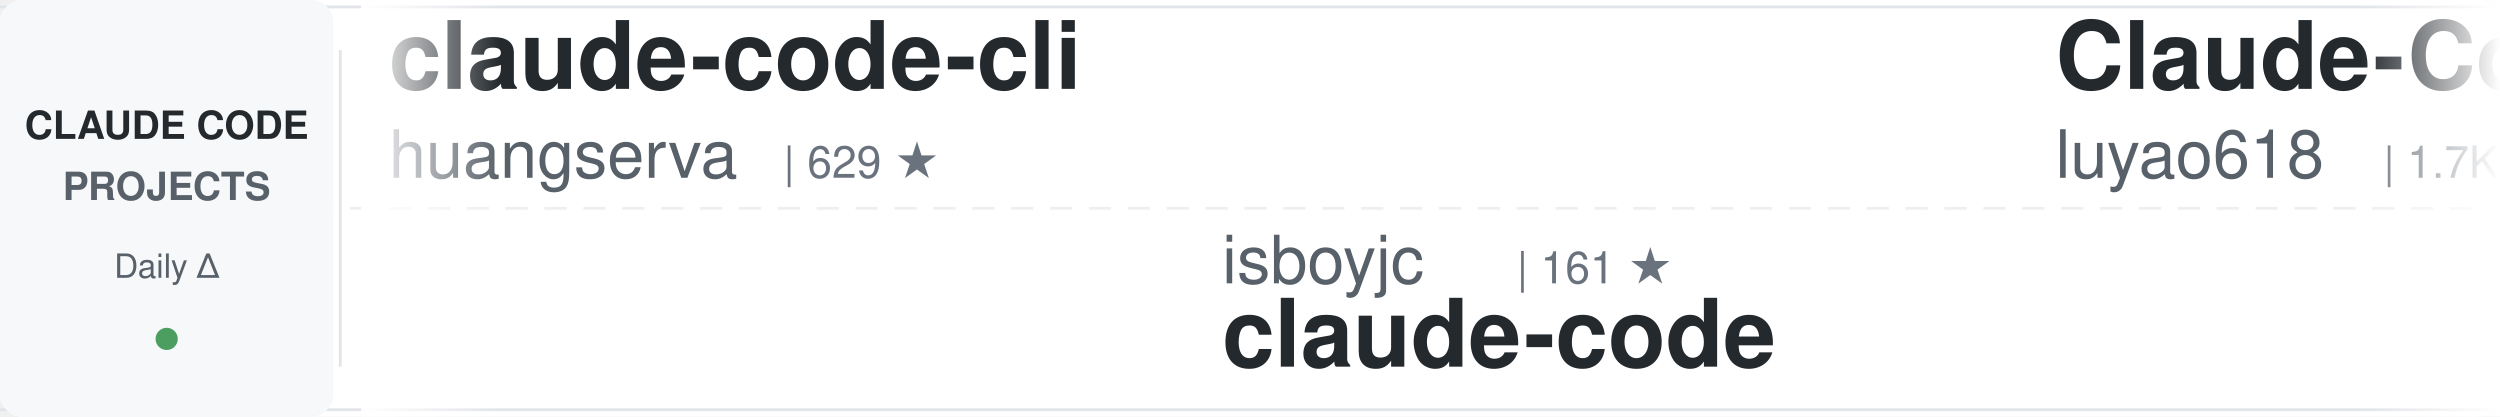
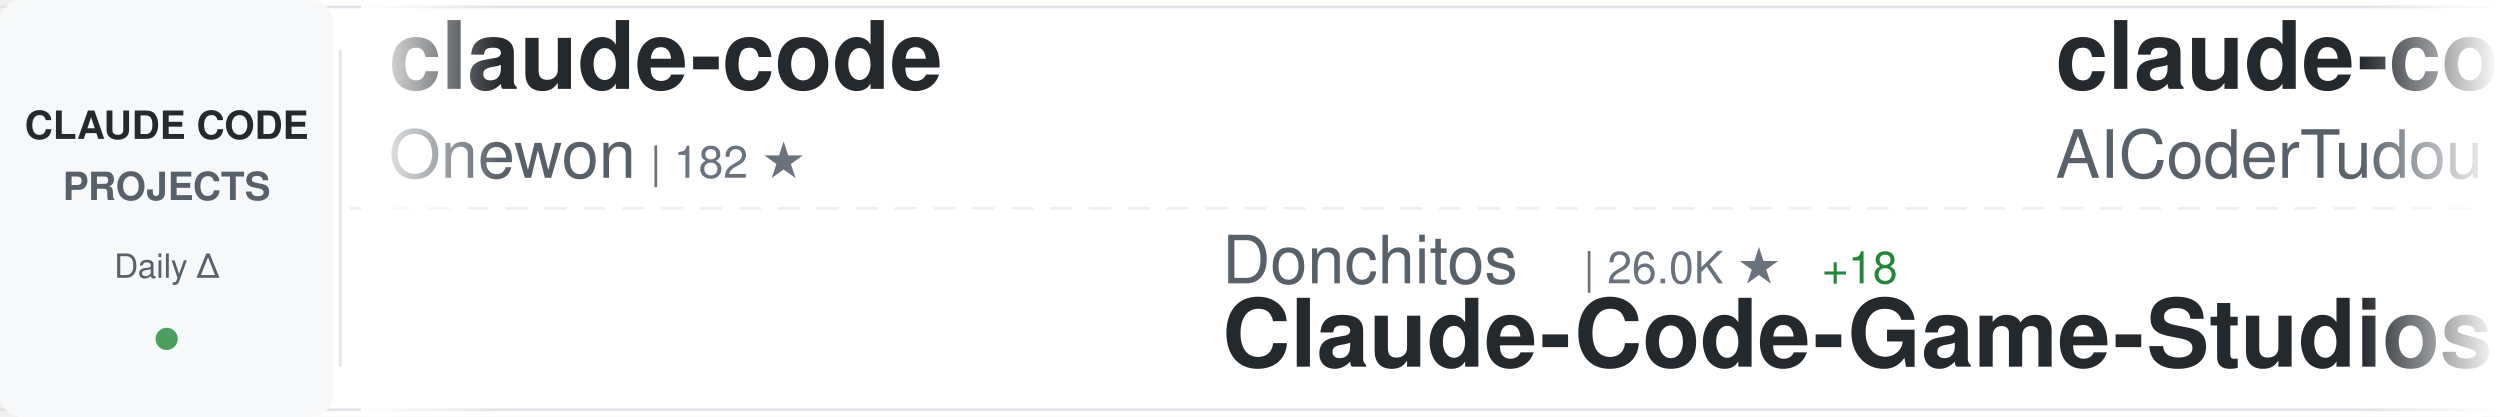
<svg xmlns="http://www.w3.org/2000/svg" width="900" height="150">
  <defs>
    <linearGradient id="awesomeLeftFade" x1="0%" y1="0%" x2="100%" y2="0%">
      <stop offset="0%" style="stop-color:#ffffff;stop-opacity:1" />
      <stop offset="100%" style="stop-color:#ffffff;stop-opacity:0" />
    </linearGradient>
    <linearGradient id="awesomeRightFade" x1="0%" y1="0%" x2="100%" y2="0%">
      <stop offset="0%" style="stop-color:#ffffff;stop-opacity:0" />
      <stop offset="100%" style="stop-color:#ffffff;stop-opacity:1" />
    </linearGradient>
  </defs>
  <rect width="900" height="150" fill="#ffffff" rx="8" />
  <rect x="0" y="2" width="900" height="1" fill="#e1e4e8" />
  <rect x="0" y="147" width="900" height="1" fill="#e1e4e8" />
  <line x1="0" y1="75" x2="900" y2="75" stroke="#e1e4e8" stroke-width="1" stroke-dasharray="8 6" opacity="0.6" />
  <rect x="0" y="0" width="120" height="150" fill="#f6f8fa" rx="8" />
  <text x="60" y="50" font-family="-apple-system, BlinkMacSystemFont, 'Segoe UI', Helvetica, Arial, sans-serif" font-size="14" font-weight="600" fill="#24292e" text-anchor="middle">CLAUDE CODE</text>
  <text x="60" y="72" font-family="-apple-system, BlinkMacSystemFont, 'Segoe UI', Helvetica, Arial, sans-serif" font-size="14" font-weight="600" fill="#586069" text-anchor="middle">PROJECTS</text>
  <text x="60" y="100" font-family="-apple-system, BlinkMacSystemFont, 'Segoe UI', Helvetica, Arial, sans-serif" font-size="12" font-weight="500" fill="#586069" text-anchor="middle">Daily Δ</text>
  <circle cx="60" cy="122" r="4" fill="#22863a" opacity="0.8" />
  <rect x="122" y="18" width="1" height="114" fill="#e1e4e8" />
  <clipPath id="awesomeTickerClip">
    <rect x="130" y="0" width="770" height="150" />
  </clipPath>
  <g clip-path="url(#awesomeTickerClip)">
    <g id="awesomeTickerItems">
      <animateTransform attributeName="transform" attributeType="XML" type="translate" from="0 0" to="-3000 0" dur="54s" repeatCount="indefinite" />
      <g transform="translate(0, 0)">
-         <text x="140" y="32" font-family="-apple-system, BlinkMacSystemFont, 'Segoe UI', Helvetica, Arial, sans-serif" font-size="34" font-weight="600" fill="#24292e">claude-code-cli</text>
-         <text x="140" y="64" font-family="-apple-system, BlinkMacSystemFont, 'Segoe UI', Helvetica, Arial, sans-serif" font-size="24" font-weight="400" fill="#586069">huangserva</text>
-         <text x="282" y="64" font-family="-apple-system, BlinkMacSystemFont, 'Segoe UI', Helvetica, Arial, sans-serif" font-size="16" font-weight="500" fill="#6a737d">| 629 ★</text>
+         <text x="140" y="32" font-family="-apple-system, BlinkMacSystemFont, 'Segoe UI', Helvetica, Arial, sans-serif" font-size="34" font-weight="600" fill="#24292e">claude-code</text>
+         <text x="140" y="64" font-family="-apple-system, BlinkMacSystemFont, 'Segoe UI', Helvetica, Arial, sans-serif" font-size="24" font-weight="400" fill="#586069">Onewon</text>
+         <text x="234" y="64" font-family="-apple-system, BlinkMacSystemFont, 'Segoe UI', Helvetica, Arial, sans-serif" font-size="16" font-weight="500" fill="#6a737d">| 182 ★</text>
      </g>
      <g transform="translate(300, 0)">
-         <text x="140" y="102" font-family="-apple-system, BlinkMacSystemFont, 'Segoe UI', Helvetica, Arial, sans-serif" font-size="24" font-weight="400" fill="#586069">isboyjc</text>
-         <text x="246" y="102" font-family="-apple-system, BlinkMacSystemFont, 'Segoe UI', Helvetica, Arial, sans-serif" font-size="16" font-weight="500" fill="#6a737d">| 161 ★</text>
+         <text x="140" y="102" font-family="-apple-system, BlinkMacSystemFont, 'Segoe UI', Helvetica, Arial, sans-serif" font-size="24" font-weight="400" fill="#586069">Donchitos</text>
+         <text x="270" y="102" font-family="-apple-system, BlinkMacSystemFont, 'Segoe UI', Helvetica, Arial, sans-serif" font-size="16" font-weight="500" fill="#6a737d">| 26.0K ★</text>
+         <text x="356" y="102" font-family="-apple-system, BlinkMacSystemFont, 'Segoe UI', Helvetica, Arial, sans-serif" font-size="16" font-weight="500" fill="#22863a"> +18</text>
+         <text x="140" y="132" font-family="-apple-system, BlinkMacSystemFont, 'Segoe UI', Helvetica, Arial, sans-serif" font-size="34" font-weight="600" fill="#24292e">Claude-Code-Game-Studios</text>
+       </g>
+       <g transform="translate(600, 0)">
+         <text x="140" y="32" font-family="-apple-system, BlinkMacSystemFont, 'Segoe UI', Helvetica, Arial, sans-serif" font-size="34" font-weight="600" fill="#24292e">claude-code-tudou</text>
+         <text x="140" y="64" font-family="-apple-system, BlinkMacSystemFont, 'Segoe UI', Helvetica, Arial, sans-serif" font-size="24" font-weight="400" fill="#586069">AICoderTudou</text>
+         <text x="306" y="64" font-family="-apple-system, BlinkMacSystemFont, 'Segoe UI', Helvetica, Arial, sans-serif" font-size="16" font-weight="500" fill="#6a737d">| 493 ★</text>
+       </g>
+       <g transform="translate(900, 0)">
+         <text x="140" y="102" font-family="-apple-system, BlinkMacSystemFont, 'Segoe UI', Helvetica, Arial, sans-serif" font-size="24" font-weight="400" fill="#586069">lowcortisolprogrammer</text>
+         <text x="414" y="102" font-family="-apple-system, BlinkMacSystemFont, 'Segoe UI', Helvetica, Arial, sans-serif" font-size="16" font-weight="500" fill="#6a737d">| 171 ★</text>
        <text x="140" y="132" font-family="-apple-system, BlinkMacSystemFont, 'Segoe UI', Helvetica, Arial, sans-serif" font-size="34" font-weight="600" fill="#24292e">claude-code</text>
      </g>
-       <g transform="translate(600, 0)">
-         <text x="140" y="32" font-family="-apple-system, BlinkMacSystemFont, 'Segoe UI', Helvetica, Arial, sans-serif" font-size="34" font-weight="600" fill="#24292e">Claude-Code-Source-Study</text>
-         <text x="140" y="64" font-family="-apple-system, BlinkMacSystemFont, 'Segoe UI', Helvetica, Arial, sans-serif" font-size="24" font-weight="400" fill="#586069">luyao618</text>
-         <text x="258" y="64" font-family="-apple-system, BlinkMacSystemFont, 'Segoe UI', Helvetica, Arial, sans-serif" font-size="16" font-weight="500" fill="#6a737d">| 1.7K ★</text>
-         <text x="335" y="64" font-family="-apple-system, BlinkMacSystemFont, 'Segoe UI', Helvetica, Arial, sans-serif" font-size="16" font-weight="500" fill="#22863a"> +2</text>
-       </g>
-       <g transform="translate(900, 0)">
-         <text x="140" y="102" font-family="-apple-system, BlinkMacSystemFont, 'Segoe UI', Helvetica, Arial, sans-serif" font-size="24" font-weight="400" fill="#586069">ding113</text>
-         <text x="246" y="102" font-family="-apple-system, BlinkMacSystemFont, 'Segoe UI', Helvetica, Arial, sans-serif" font-size="16" font-weight="500" fill="#6a737d">| 3.4K ★</text>
-         <text x="323" y="102" font-family="-apple-system, BlinkMacSystemFont, 'Segoe UI', Helvetica, Arial, sans-serif" font-size="16" font-weight="500" fill="#22863a"> +3</text>
-         <text x="140" y="132" font-family="-apple-system, BlinkMacSystemFont, 'Segoe UI', Helvetica, Arial, sans-serif" font-size="34" font-weight="600" fill="#24292e">claude-code-hub</text>
-       </g>
      <g transform="translate(1200, 0)">
-         <text x="140" y="32" font-family="-apple-system, BlinkMacSystemFont, 'Segoe UI', Helvetica, Arial, sans-serif" font-size="34" font-weight="600" fill="#24292e">Claude-Code-Game-Studios</text>
-         <text x="140" y="64" font-family="-apple-system, BlinkMacSystemFont, 'Segoe UI', Helvetica, Arial, sans-serif" font-size="24" font-weight="400" fill="#586069">Donchitos</text>
-         <text x="270" y="64" font-family="-apple-system, BlinkMacSystemFont, 'Segoe UI', Helvetica, Arial, sans-serif" font-size="16" font-weight="500" fill="#6a737d">| 26.0K ★</text>
-         <text x="356" y="64" font-family="-apple-system, BlinkMacSystemFont, 'Segoe UI', Helvetica, Arial, sans-serif" font-size="16" font-weight="500" fill="#22863a"> +45</text>
+         <text x="140" y="32" font-family="-apple-system, BlinkMacSystemFont, 'Segoe UI', Helvetica, Arial, sans-serif" font-size="34" font-weight="600" fill="#24292e">claude-code-video-toolki...</text>
+         <text x="140" y="64" font-family="-apple-system, BlinkMacSystemFont, 'Segoe UI', Helvetica, Arial, sans-serif" font-size="24" font-weight="400" fill="#586069">digitalsamba</text>
+         <text x="306" y="64" font-family="-apple-system, BlinkMacSystemFont, 'Segoe UI', Helvetica, Arial, sans-serif" font-size="16" font-weight="500" fill="#6a737d">| 2.2K ★</text>
+         <text x="383" y="64" font-family="-apple-system, BlinkMacSystemFont, 'Segoe UI', Helvetica, Arial, sans-serif" font-size="16" font-weight="500" fill="#22863a"> +3</text>
      </g>
      <g transform="translate(1500, 0)">
-         <text x="140" y="102" font-family="-apple-system, BlinkMacSystemFont, 'Segoe UI', Helvetica, Arial, sans-serif" font-size="24" font-weight="400" fill="#586069">KPR111</text>
-         <text x="234" y="102" font-family="-apple-system, BlinkMacSystemFont, 'Segoe UI', Helvetica, Arial, sans-serif" font-size="16" font-weight="500" fill="#6a737d">| 18 ★</text>
-         <text x="140" y="132" font-family="-apple-system, BlinkMacSystemFont, 'Segoe UI', Helvetica, Arial, sans-serif" font-size="34" font-weight="600" fill="#24292e">Claude-Code</text>
+         <text x="140" y="102" font-family="-apple-system, BlinkMacSystemFont, 'Segoe UI', Helvetica, Arial, sans-serif" font-size="24" font-weight="400" fill="#586069">repowise-dev</text>
+         <text x="306" y="102" font-family="-apple-system, BlinkMacSystemFont, 'Segoe UI', Helvetica, Arial, sans-serif" font-size="16" font-weight="500" fill="#6a737d">| 1.2K ★</text>
+         <text x="140" y="132" font-family="-apple-system, BlinkMacSystemFont, 'Segoe UI', Helvetica, Arial, sans-serif" font-size="34" font-weight="600" fill="#24292e">claude-code-prompts</text>
      </g>
      <g transform="translate(1800, 0)">
-         <text x="140" y="32" font-family="-apple-system, BlinkMacSystemFont, 'Segoe UI', Helvetica, Arial, sans-serif" font-size="34" font-weight="600" fill="#24292e">Claude-code</text>
-         <text x="140" y="64" font-family="-apple-system, BlinkMacSystemFont, 'Segoe UI', Helvetica, Arial, sans-serif" font-size="24" font-weight="400" fill="#586069">fazxes</text>
-         <text x="234" y="64" font-family="-apple-system, BlinkMacSystemFont, 'Segoe UI', Helvetica, Arial, sans-serif" font-size="16" font-weight="500" fill="#6a737d">| 245 ★</text>
+         <text x="140" y="32" font-family="-apple-system, BlinkMacSystemFont, 'Segoe UI', Helvetica, Arial, sans-serif" font-size="34" font-weight="600" fill="#24292e">claude-code-settings</text>
+         <text x="140" y="64" font-family="-apple-system, BlinkMacSystemFont, 'Segoe UI', Helvetica, Arial, sans-serif" font-size="24" font-weight="400" fill="#586069">feiskyer</text>
+         <text x="258" y="64" font-family="-apple-system, BlinkMacSystemFont, 'Segoe UI', Helvetica, Arial, sans-serif" font-size="16" font-weight="500" fill="#6a737d">| 1.7K ★</text>
+         <text x="335" y="64" font-family="-apple-system, BlinkMacSystemFont, 'Segoe UI', Helvetica, Arial, sans-serif" font-size="16" font-weight="500" fill="#cb2431"> -1</text>
      </g>
      <g transform="translate(2100, 0)">
-         <text x="140" y="102" font-family="-apple-system, BlinkMacSystemFont, 'Segoe UI', Helvetica, Arial, sans-serif" font-size="24" font-weight="400" fill="#586069">guanshan</text>
-         <text x="258" y="102" font-family="-apple-system, BlinkMacSystemFont, 'Segoe UI', Helvetica, Arial, sans-serif" font-size="16" font-weight="500" fill="#6a737d">| 60 ★</text>
-         <text x="140" y="132" font-family="-apple-system, BlinkMacSystemFont, 'Segoe UI', Helvetica, Arial, sans-serif" font-size="34" font-weight="600" fill="#24292e">ClaudeCode</text>
+         <text x="140" y="102" font-family="-apple-system, BlinkMacSystemFont, 'Segoe UI', Helvetica, Arial, sans-serif" font-size="24" font-weight="400" fill="#586069">wanshuiyin</text>
+         <text x="282" y="102" font-family="-apple-system, BlinkMacSystemFont, 'Segoe UI', Helvetica, Arial, sans-serif" font-size="16" font-weight="500" fill="#6a737d">| 17.2K ★</text>
+         <text x="368" y="102" font-family="-apple-system, BlinkMacSystemFont, 'Segoe UI', Helvetica, Arial, sans-serif" font-size="16" font-weight="500" fill="#22863a"> +7</text>
+         <text x="140" y="132" font-family="-apple-system, BlinkMacSystemFont, 'Segoe UI', Helvetica, Arial, sans-serif" font-size="34" font-weight="600" fill="#24292e">Auto-claude-code-researc...</text>
      </g>
      <g transform="translate(2400, 0)">
-         <text x="140" y="32" font-family="-apple-system, BlinkMacSystemFont, 'Segoe UI', Helvetica, Arial, sans-serif" font-size="34" font-weight="600" fill="#24292e">claude-code-source</text>
-         <text x="140" y="64" font-family="-apple-system, BlinkMacSystemFont, 'Segoe UI', Helvetica, Arial, sans-serif" font-size="24" font-weight="400" fill="#586069">AprilNEA</text>
-         <text x="258" y="64" font-family="-apple-system, BlinkMacSystemFont, 'Segoe UI', Helvetica, Arial, sans-serif" font-size="16" font-weight="500" fill="#6a737d">| 393 ★</text>
+         <text x="140" y="32" font-family="-apple-system, BlinkMacSystemFont, 'Segoe UI', Helvetica, Arial, sans-serif" font-size="34" font-weight="600" fill="#24292e">claude-code-local</text>
+         <text x="140" y="64" font-family="-apple-system, BlinkMacSystemFont, 'Segoe UI', Helvetica, Arial, sans-serif" font-size="24" font-weight="400" fill="#586069">nicedreamzapp</text>
+         <text x="318" y="64" font-family="-apple-system, BlinkMacSystemFont, 'Segoe UI', Helvetica, Arial, sans-serif" font-size="16" font-weight="500" fill="#6a737d">| 3.3K ★</text>
+         <text x="395" y="64" font-family="-apple-system, BlinkMacSystemFont, 'Segoe UI', Helvetica, Arial, sans-serif" font-size="16" font-weight="500" fill="#cb2431"> -1</text>
      </g>
      <g transform="translate(2700, 0)">
-         <text x="140" y="102" font-family="-apple-system, BlinkMacSystemFont, 'Segoe UI', Helvetica, Arial, sans-serif" font-size="24" font-weight="400" fill="#586069">VineeTagarwaL-code</text>
-         <text x="378" y="102" font-family="-apple-system, BlinkMacSystemFont, 'Segoe UI', Helvetica, Arial, sans-serif" font-size="16" font-weight="500" fill="#6a737d">| 273 ★</text>
-         <text x="140" y="132" font-family="-apple-system, BlinkMacSystemFont, 'Segoe UI', Helvetica, Arial, sans-serif" font-size="34" font-weight="600" fill="#24292e">claude-code</text>
+         <text x="140" y="102" font-family="-apple-system, BlinkMacSystemFont, 'Segoe UI', Helvetica, Arial, sans-serif" font-size="24" font-weight="400" fill="#586069">anthropics</text>
+         <text x="282" y="102" font-family="-apple-system, BlinkMacSystemFont, 'Segoe UI', Helvetica, Arial, sans-serif" font-size="16" font-weight="500" fill="#6a737d">| 998 ★</text>
+         <text x="140" y="132" font-family="-apple-system, BlinkMacSystemFont, 'Segoe UI', Helvetica, Arial, sans-serif" font-size="34" font-weight="600" fill="#24292e">claude-code-base-action</text>
      </g>
      <g transform="translate(3000, 0)">
-         <text x="140" y="32" font-family="-apple-system, BlinkMacSystemFont, 'Segoe UI', Helvetica, Arial, sans-serif" font-size="34" font-weight="600" fill="#24292e">claude-code-cli</text>
-         <text x="140" y="64" font-family="-apple-system, BlinkMacSystemFont, 'Segoe UI', Helvetica, Arial, sans-serif" font-size="24" font-weight="400" fill="#586069">huangserva</text>
-         <text x="282" y="64" font-family="-apple-system, BlinkMacSystemFont, 'Segoe UI', Helvetica, Arial, sans-serif" font-size="16" font-weight="500" fill="#6a737d">| 629 ★</text>
+         <text x="140" y="32" font-family="-apple-system, BlinkMacSystemFont, 'Segoe UI', Helvetica, Arial, sans-serif" font-size="34" font-weight="600" fill="#24292e">claude-code</text>
+         <text x="140" y="64" font-family="-apple-system, BlinkMacSystemFont, 'Segoe UI', Helvetica, Arial, sans-serif" font-size="24" font-weight="400" fill="#586069">Onewon</text>
+         <text x="234" y="64" font-family="-apple-system, BlinkMacSystemFont, 'Segoe UI', Helvetica, Arial, sans-serif" font-size="16" font-weight="500" fill="#6a737d">| 182 ★</text>
      </g>
      <g transform="translate(3300, 0)">
-         <text x="140" y="102" font-family="-apple-system, BlinkMacSystemFont, 'Segoe UI', Helvetica, Arial, sans-serif" font-size="24" font-weight="400" fill="#586069">isboyjc</text>
-         <text x="246" y="102" font-family="-apple-system, BlinkMacSystemFont, 'Segoe UI', Helvetica, Arial, sans-serif" font-size="16" font-weight="500" fill="#6a737d">| 161 ★</text>
-         <text x="140" y="132" font-family="-apple-system, BlinkMacSystemFont, 'Segoe UI', Helvetica, Arial, sans-serif" font-size="34" font-weight="600" fill="#24292e">claude-code</text>
+         <text x="140" y="102" font-family="-apple-system, BlinkMacSystemFont, 'Segoe UI', Helvetica, Arial, sans-serif" font-size="24" font-weight="400" fill="#586069">Donchitos</text>
+         <text x="270" y="102" font-family="-apple-system, BlinkMacSystemFont, 'Segoe UI', Helvetica, Arial, sans-serif" font-size="16" font-weight="500" fill="#6a737d">| 26.0K ★</text>
+         <text x="356" y="102" font-family="-apple-system, BlinkMacSystemFont, 'Segoe UI', Helvetica, Arial, sans-serif" font-size="16" font-weight="500" fill="#22863a"> +18</text>
+         <text x="140" y="132" font-family="-apple-system, BlinkMacSystemFont, 'Segoe UI', Helvetica, Arial, sans-serif" font-size="34" font-weight="600" fill="#24292e">Claude-Code-Game-Studios</text>
      </g>
      <g transform="translate(3600, 0)">
-         <text x="140" y="32" font-family="-apple-system, BlinkMacSystemFont, 'Segoe UI', Helvetica, Arial, sans-serif" font-size="34" font-weight="600" fill="#24292e">Claude-Code-Source-Study</text>
-         <text x="140" y="64" font-family="-apple-system, BlinkMacSystemFont, 'Segoe UI', Helvetica, Arial, sans-serif" font-size="24" font-weight="400" fill="#586069">luyao618</text>
-         <text x="258" y="64" font-family="-apple-system, BlinkMacSystemFont, 'Segoe UI', Helvetica, Arial, sans-serif" font-size="16" font-weight="500" fill="#6a737d">| 1.7K ★</text>
-         <text x="335" y="64" font-family="-apple-system, BlinkMacSystemFont, 'Segoe UI', Helvetica, Arial, sans-serif" font-size="16" font-weight="500" fill="#22863a"> +2</text>
+         <text x="140" y="32" font-family="-apple-system, BlinkMacSystemFont, 'Segoe UI', Helvetica, Arial, sans-serif" font-size="34" font-weight="600" fill="#24292e">claude-code-tudou</text>
+         <text x="140" y="64" font-family="-apple-system, BlinkMacSystemFont, 'Segoe UI', Helvetica, Arial, sans-serif" font-size="24" font-weight="400" fill="#586069">AICoderTudou</text>
+         <text x="306" y="64" font-family="-apple-system, BlinkMacSystemFont, 'Segoe UI', Helvetica, Arial, sans-serif" font-size="16" font-weight="500" fill="#6a737d">| 493 ★</text>
      </g>
      <g transform="translate(3900, 0)">
-         <text x="140" y="102" font-family="-apple-system, BlinkMacSystemFont, 'Segoe UI', Helvetica, Arial, sans-serif" font-size="24" font-weight="400" fill="#586069">ding113</text>
-         <text x="246" y="102" font-family="-apple-system, BlinkMacSystemFont, 'Segoe UI', Helvetica, Arial, sans-serif" font-size="16" font-weight="500" fill="#6a737d">| 3.4K ★</text>
-         <text x="323" y="102" font-family="-apple-system, BlinkMacSystemFont, 'Segoe UI', Helvetica, Arial, sans-serif" font-size="16" font-weight="500" fill="#22863a"> +3</text>
-         <text x="140" y="132" font-family="-apple-system, BlinkMacSystemFont, 'Segoe UI', Helvetica, Arial, sans-serif" font-size="34" font-weight="600" fill="#24292e">claude-code-hub</text>
+         <text x="140" y="102" font-family="-apple-system, BlinkMacSystemFont, 'Segoe UI', Helvetica, Arial, sans-serif" font-size="24" font-weight="400" fill="#586069">lowcortisolprogrammer</text>
+         <text x="414" y="102" font-family="-apple-system, BlinkMacSystemFont, 'Segoe UI', Helvetica, Arial, sans-serif" font-size="16" font-weight="500" fill="#6a737d">| 171 ★</text>
+         <text x="140" y="132" font-family="-apple-system, BlinkMacSystemFont, 'Segoe UI', Helvetica, Arial, sans-serif" font-size="34" font-weight="600" fill="#24292e">claude-code</text>
      </g>
    </g>
  </g>
  <rect x="130" y="0" width="50" height="150" fill="url(#awesomeLeftFade)" />
  <rect x="850" y="0" width="50" height="150" fill="url(#awesomeRightFade)" />
</svg>
